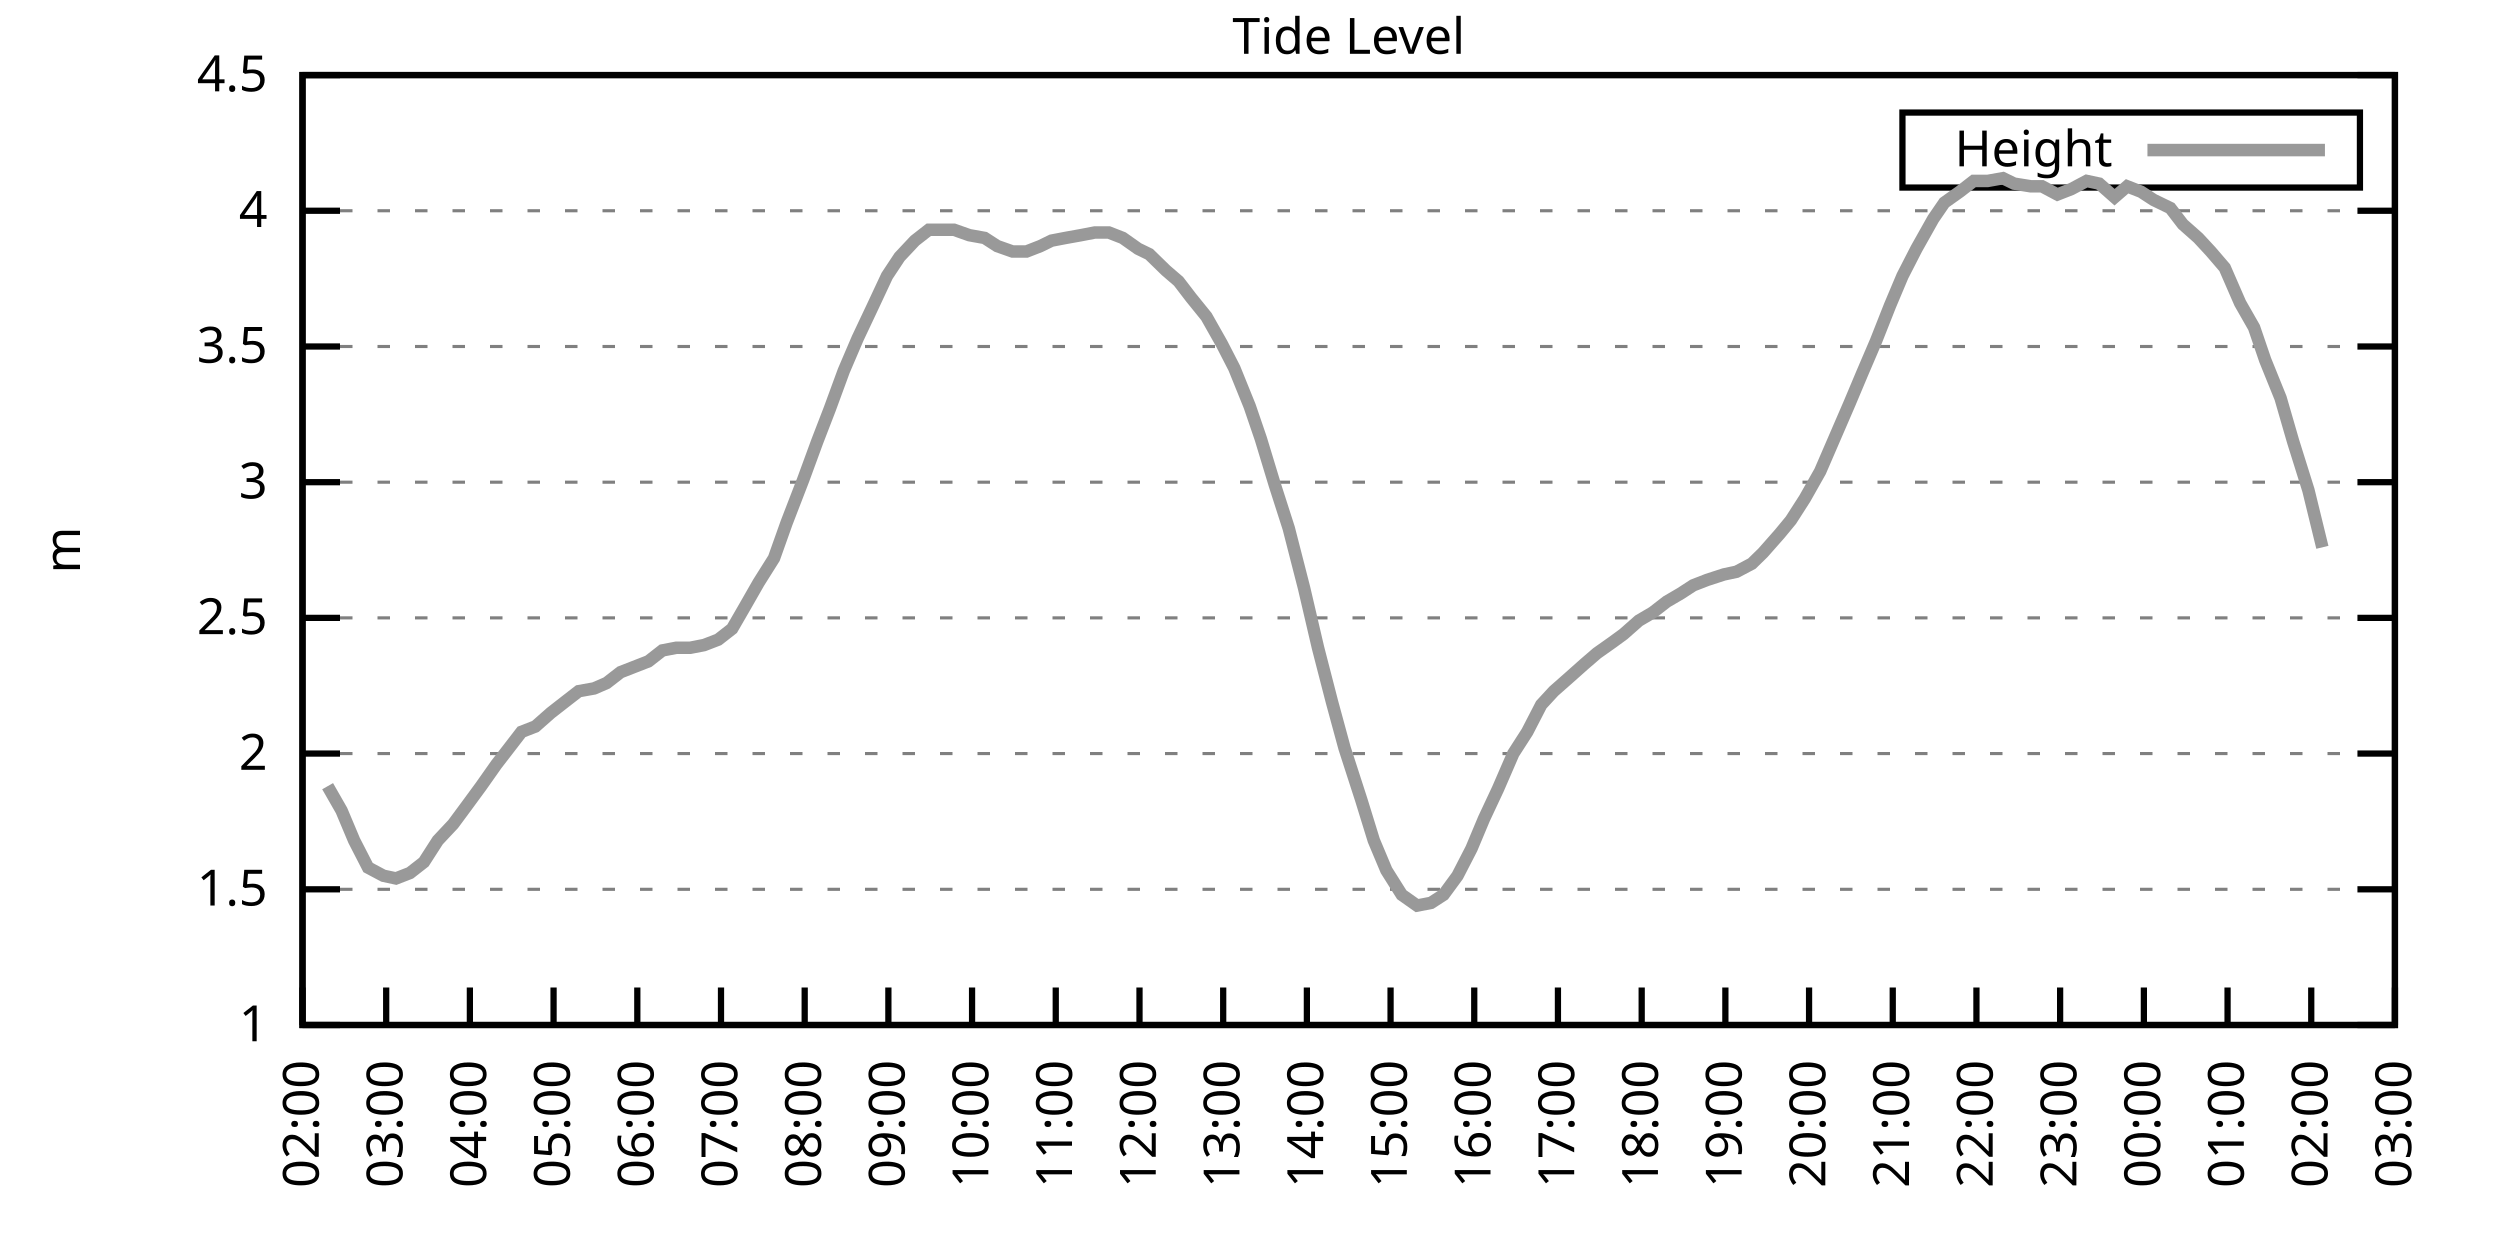
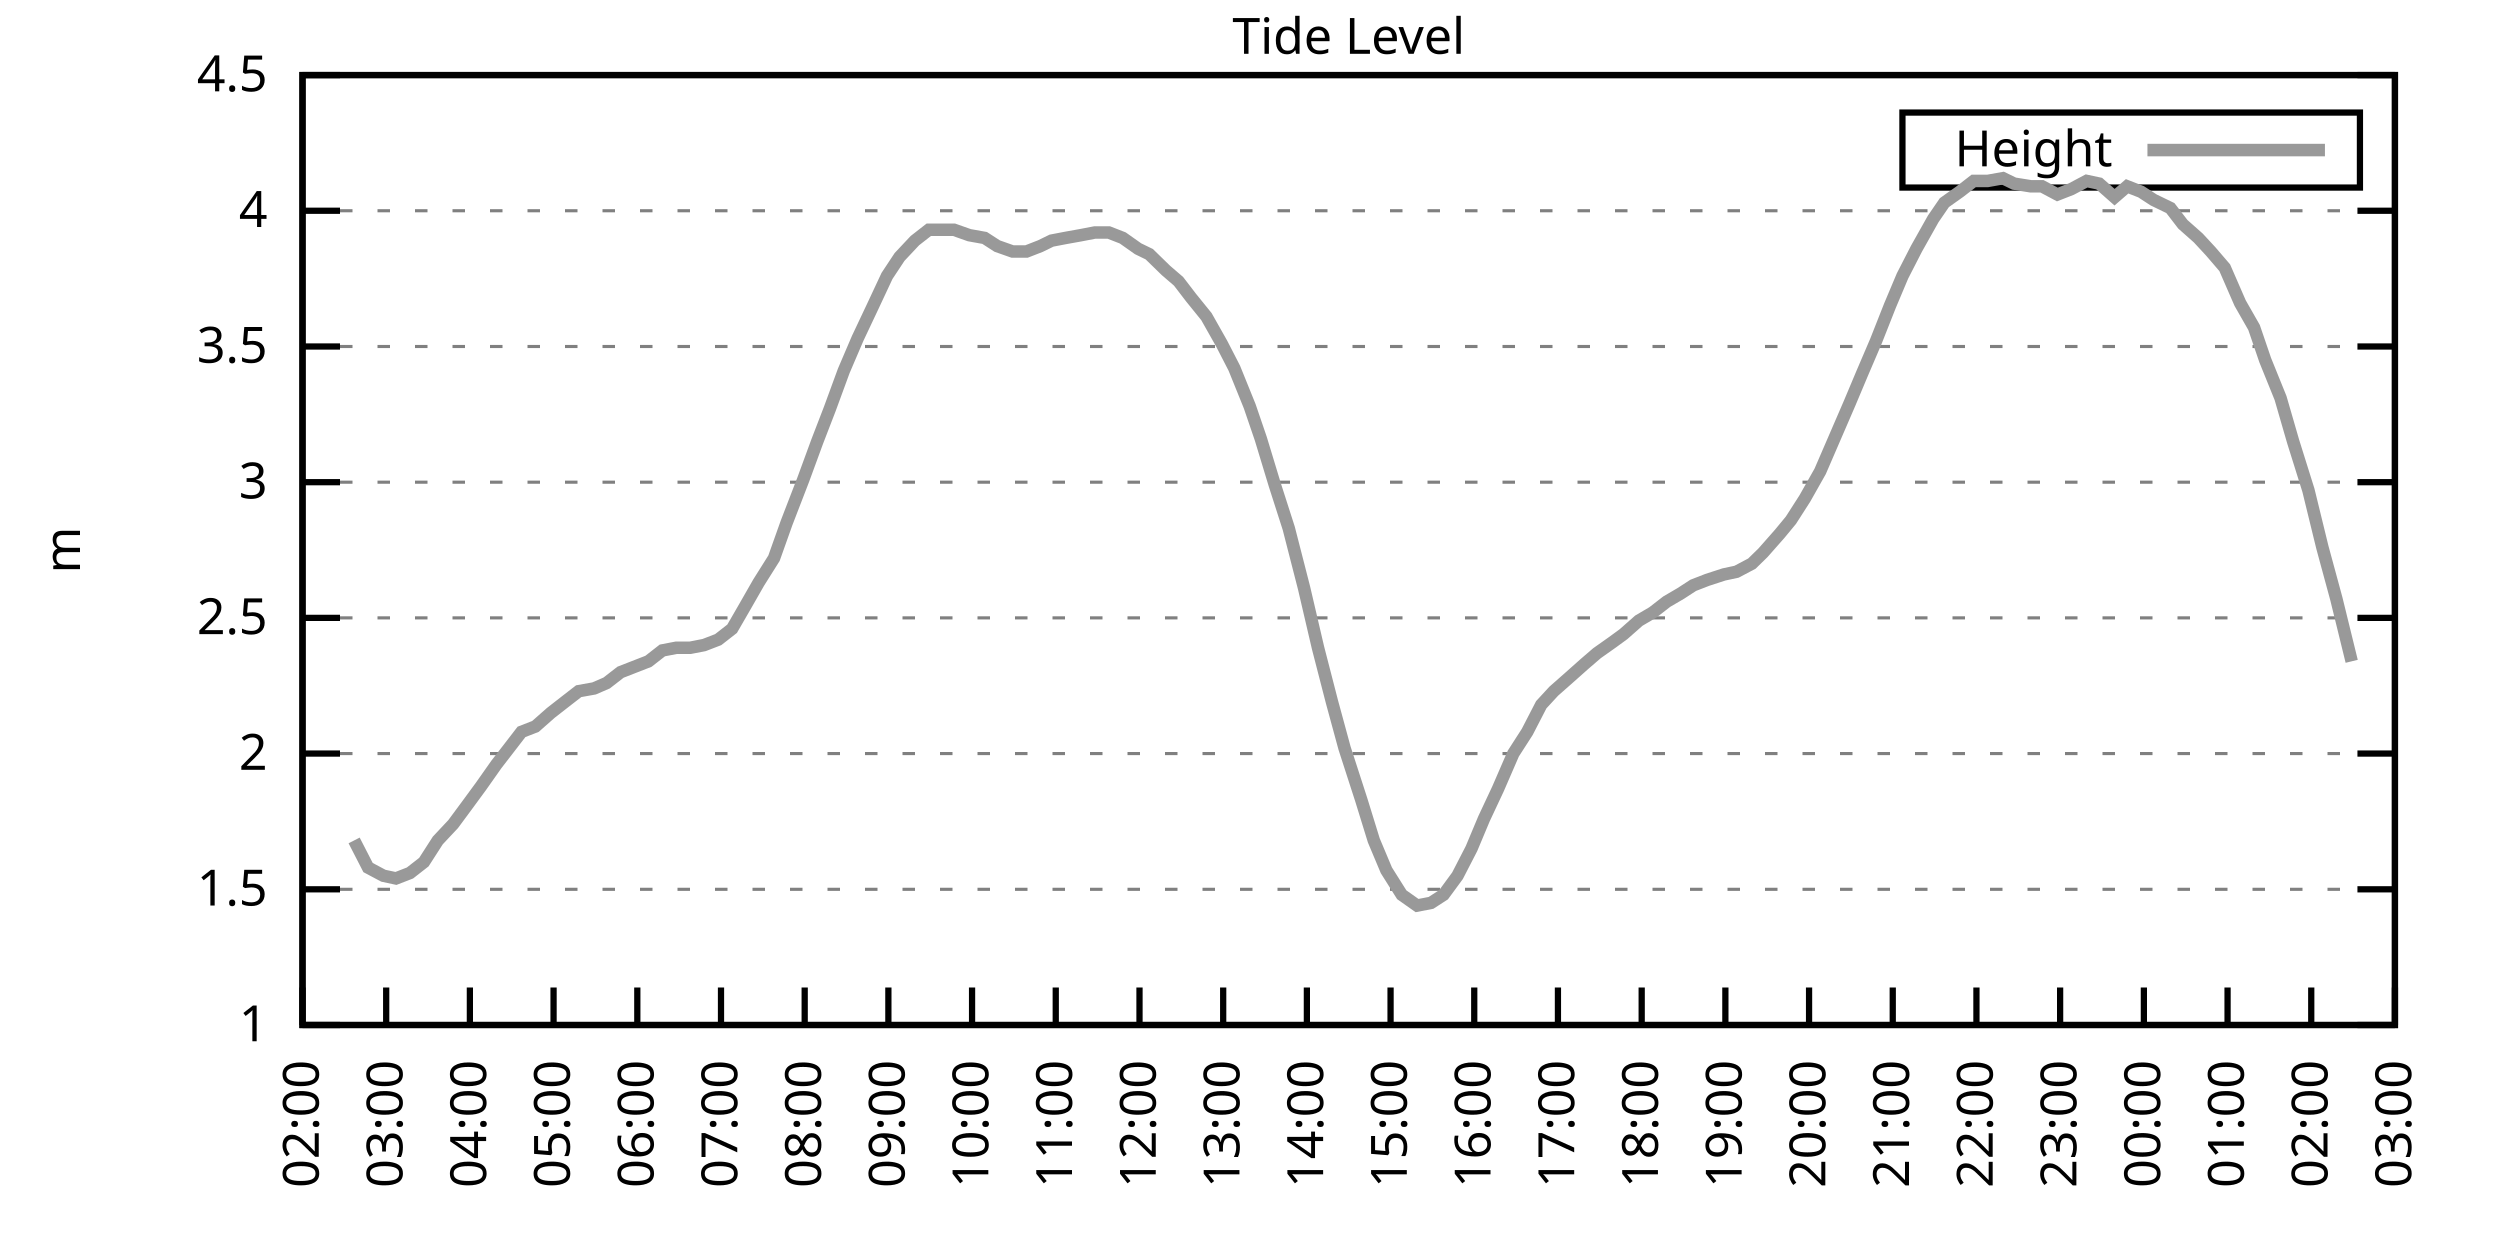
<svg xmlns="http://www.w3.org/2000/svg" xmlns:xlink="http://www.w3.org/1999/xlink" width="400" height="200" viewBox="0 0 400 200">
  <g id="gnuplot_canvas">
    <rect x="0" y="0" width="400" height="200" fill="none" />
    <defs>
      <circle id="gpDot" r="0.5" stroke-width="0.5" stroke="currentColor" />
      <path id="gpPt0" stroke-width="0.333" stroke="currentColor" d="M-1,0 h2 M0,-1 v2" />
      <path id="gpPt1" stroke-width="0.333" stroke="currentColor" d="M-1,-1 L1,1 M1,-1 L-1,1" />
      <path id="gpPt2" stroke-width="0.333" stroke="currentColor" d="M-1,0 L1,0 M0,-1 L0,1 M-1,-1 L1,1 M-1,1 L1,-1" />
      <rect id="gpPt3" stroke-width="0.333" stroke="currentColor" x="-1" y="-1" width="2" height="2" />
      <rect id="gpPt4" stroke-width="0.333" stroke="currentColor" fill="currentColor" x="-1" y="-1" width="2" height="2" />
      <circle id="gpPt5" stroke-width="0.333" stroke="currentColor" cx="0" cy="0" r="1" />
      <use xlink:href="#gpPt5" id="gpPt6" fill="currentColor" stroke="none" />
      <path id="gpPt7" stroke-width="0.333" stroke="currentColor" d="M0,-1.33 L-1.33,0.67 L1.33,0.67 z" />
      <use xlink:href="#gpPt7" id="gpPt8" fill="currentColor" stroke="none" />
      <use xlink:href="#gpPt7" id="gpPt9" stroke="currentColor" transform="rotate(180)" />
      <use xlink:href="#gpPt9" id="gpPt10" fill="currentColor" stroke="none" />
      <use xlink:href="#gpPt3" id="gpPt11" stroke="currentColor" transform="rotate(45)" />
      <use xlink:href="#gpPt11" id="gpPt12" fill="currentColor" stroke="none" />
      <path id="gpPt13" stroke-width="0.333" stroke="currentColor" d="M0,1.330 L1.265,0.411 L0.782,-1.067 L-0.782,-1.076 L-1.265,0.411 z" />
      <use xlink:href="#gpPt13" id="gpPt14" fill="currentColor" stroke="none" />
      <filter id="textbox" filterUnits="objectBoundingBox" x="0" y="0" height="1" width="1">
        <feFlood flood-color="white" flood-opacity="1" result="bgnd" />
        <feComposite in="SourceGraphic" in2="bgnd" operator="atop" />
      </filter>
      <filter id="greybox" filterUnits="objectBoundingBox" x="0" y="0" height="1" width="1">
        <feFlood flood-color="lightgrey" flood-opacity="1" result="grey" />
        <feComposite in="SourceGraphic" in2="grey" operator="atop" />
      </filter>
    </defs>
    <g fill="none" color="white" stroke="currentColor" stroke-width="1.00" stroke-linecap="butt" stroke-linejoin="miter">
</g>
    <g fill="none" color="black" stroke="currentColor" stroke-width="1.00" stroke-linecap="butt" stroke-linejoin="miter">
      <g stroke="none" shape-rendering="crispEdges">
        <polygon fill="rgb(255, 255, 255)" points="48.40,164.00 383.18,164.00 383.18,12.02 48.40,12.02 " />
      </g>
    </g>
    <g fill="none" color="black" stroke="currentColor" stroke-width="1.00" stroke-linecap="butt" stroke-linejoin="miter">
</g>
    <g fill="none" color="black" stroke="black" stroke-width="0.50" stroke-linecap="butt" stroke-linejoin="miter">
</g>
    <g fill="none" color="gray" stroke="currentColor" stroke-width="0.50" stroke-linecap="butt" stroke-linejoin="miter">
      <path stroke="gray" stroke-dasharray="2,4" class="gridline" d="M48.40,164.00 L383.19,164.00  " />
    </g>
    <g fill="none" color="gray" stroke="gray" stroke-width="1.00" stroke-linecap="butt" stroke-linejoin="miter">
</g>
    <g fill="none" color="black" stroke="currentColor" stroke-width="1.00" stroke-linecap="butt" stroke-linejoin="miter">
      <path stroke="black" d="M48.40,164.00 L54.40,164.00 M383.19,164.00 L377.19,164.00  " />
      <g transform="translate(42.80,166.60)" stroke="none" fill="black" font-family="Sans" font-size="8.00" text-anchor="end">
        <text>
          <tspan font-family="Sans"> 1</tspan>
        </text>
      </g>
    </g>
    <g fill="none" color="black" stroke="currentColor" stroke-width="1.00" stroke-linecap="butt" stroke-linejoin="miter">
</g>
    <g fill="none" color="black" stroke="black" stroke-width="0.50" stroke-linecap="butt" stroke-linejoin="miter">
</g>
    <g fill="none" color="gray" stroke="currentColor" stroke-width="0.50" stroke-linecap="butt" stroke-linejoin="miter">
      <path stroke="gray" stroke-dasharray="2,4" class="gridline" d="M48.40,142.29 L383.19,142.29  " />
    </g>
    <g fill="none" color="gray" stroke="gray" stroke-width="1.00" stroke-linecap="butt" stroke-linejoin="miter">
</g>
    <g fill="none" color="black" stroke="currentColor" stroke-width="1.00" stroke-linecap="butt" stroke-linejoin="miter">
      <path stroke="black" d="M48.40,142.29 L54.40,142.29 M383.19,142.29 L377.19,142.29  " />
      <g transform="translate(42.80,144.89)" stroke="none" fill="black" font-family="Sans" font-size="8.00" text-anchor="end">
        <text>
          <tspan font-family="Sans"> 1.5</tspan>
        </text>
      </g>
    </g>
    <g fill="none" color="black" stroke="currentColor" stroke-width="1.00" stroke-linecap="butt" stroke-linejoin="miter">
</g>
    <g fill="none" color="black" stroke="black" stroke-width="0.50" stroke-linecap="butt" stroke-linejoin="miter">
</g>
    <g fill="none" color="gray" stroke="currentColor" stroke-width="0.50" stroke-linecap="butt" stroke-linejoin="miter">
      <path stroke="gray" stroke-dasharray="2,4" class="gridline" d="M48.40,120.57 L383.19,120.57  " />
    </g>
    <g fill="none" color="gray" stroke="gray" stroke-width="1.00" stroke-linecap="butt" stroke-linejoin="miter">
</g>
    <g fill="none" color="black" stroke="currentColor" stroke-width="1.00" stroke-linecap="butt" stroke-linejoin="miter">
      <path stroke="black" d="M48.40,120.57 L54.40,120.57 M383.19,120.57 L377.19,120.57  " />
      <g transform="translate(42.80,123.17)" stroke="none" fill="black" font-family="Sans" font-size="8.00" text-anchor="end">
        <text>
          <tspan font-family="Sans"> 2</tspan>
        </text>
      </g>
    </g>
    <g fill="none" color="black" stroke="currentColor" stroke-width="1.00" stroke-linecap="butt" stroke-linejoin="miter">
</g>
    <g fill="none" color="black" stroke="black" stroke-width="0.50" stroke-linecap="butt" stroke-linejoin="miter">
</g>
    <g fill="none" color="gray" stroke="currentColor" stroke-width="0.50" stroke-linecap="butt" stroke-linejoin="miter">
      <path stroke="gray" stroke-dasharray="2,4" class="gridline" d="M48.40,98.86 L383.19,98.86  " />
    </g>
    <g fill="none" color="gray" stroke="gray" stroke-width="1.00" stroke-linecap="butt" stroke-linejoin="miter">
</g>
    <g fill="none" color="black" stroke="currentColor" stroke-width="1.00" stroke-linecap="butt" stroke-linejoin="miter">
      <path stroke="black" d="M48.40,98.86 L54.40,98.86 M383.19,98.86 L377.19,98.86  " />
      <g transform="translate(42.80,101.46)" stroke="none" fill="black" font-family="Sans" font-size="8.00" text-anchor="end">
        <text>
          <tspan font-family="Sans"> 2.5</tspan>
        </text>
      </g>
    </g>
    <g fill="none" color="black" stroke="currentColor" stroke-width="1.00" stroke-linecap="butt" stroke-linejoin="miter">
</g>
    <g fill="none" color="black" stroke="black" stroke-width="0.50" stroke-linecap="butt" stroke-linejoin="miter">
</g>
    <g fill="none" color="gray" stroke="currentColor" stroke-width="0.50" stroke-linecap="butt" stroke-linejoin="miter">
      <path stroke="gray" stroke-dasharray="2,4" class="gridline" d="M48.40,77.15 L383.19,77.15  " />
    </g>
    <g fill="none" color="gray" stroke="gray" stroke-width="1.00" stroke-linecap="butt" stroke-linejoin="miter">
</g>
    <g fill="none" color="black" stroke="currentColor" stroke-width="1.00" stroke-linecap="butt" stroke-linejoin="miter">
      <path stroke="black" d="M48.40,77.15 L54.40,77.15 M383.19,77.15 L377.19,77.15  " />
      <g transform="translate(42.80,79.75)" stroke="none" fill="black" font-family="Sans" font-size="8.00" text-anchor="end">
        <text>
          <tspan font-family="Sans"> 3</tspan>
        </text>
      </g>
    </g>
    <g fill="none" color="black" stroke="currentColor" stroke-width="1.00" stroke-linecap="butt" stroke-linejoin="miter">
</g>
    <g fill="none" color="black" stroke="black" stroke-width="0.50" stroke-linecap="butt" stroke-linejoin="miter">
</g>
    <g fill="none" color="gray" stroke="currentColor" stroke-width="0.50" stroke-linecap="butt" stroke-linejoin="miter">
      <path stroke="gray" stroke-dasharray="2,4" class="gridline" d="M48.40,55.44 L383.19,55.44  " />
    </g>
    <g fill="none" color="gray" stroke="gray" stroke-width="1.00" stroke-linecap="butt" stroke-linejoin="miter">
</g>
    <g fill="none" color="black" stroke="currentColor" stroke-width="1.00" stroke-linecap="butt" stroke-linejoin="miter">
      <path stroke="black" d="M48.40,55.44 L54.40,55.44 M383.19,55.44 L377.19,55.44  " />
      <g transform="translate(42.80,58.04)" stroke="none" fill="black" font-family="Sans" font-size="8.00" text-anchor="end">
        <text>
          <tspan font-family="Sans"> 3.5</tspan>
        </text>
      </g>
    </g>
    <g fill="none" color="black" stroke="currentColor" stroke-width="1.00" stroke-linecap="butt" stroke-linejoin="miter">
</g>
    <g fill="none" color="black" stroke="black" stroke-width="0.50" stroke-linecap="butt" stroke-linejoin="miter">
</g>
    <g fill="none" color="gray" stroke="currentColor" stroke-width="0.50" stroke-linecap="butt" stroke-linejoin="miter">
      <path stroke="gray" stroke-dasharray="2,4" class="gridline" d="M48.40,33.72 L383.19,33.72  " />
    </g>
    <g fill="none" color="gray" stroke="gray" stroke-width="1.00" stroke-linecap="butt" stroke-linejoin="miter">
</g>
    <g fill="none" color="black" stroke="currentColor" stroke-width="1.00" stroke-linecap="butt" stroke-linejoin="miter">
      <path stroke="black" d="M48.40,33.72 L54.40,33.72 M383.19,33.72 L377.19,33.72  " />
      <g transform="translate(42.80,36.32)" stroke="none" fill="black" font-family="Sans" font-size="8.00" text-anchor="end">
        <text>
          <tspan font-family="Sans"> 4</tspan>
        </text>
      </g>
    </g>
    <g fill="none" color="black" stroke="currentColor" stroke-width="1.00" stroke-linecap="butt" stroke-linejoin="miter">
</g>
    <g fill="none" color="black" stroke="black" stroke-width="0.50" stroke-linecap="butt" stroke-linejoin="miter">
</g>
    <g fill="none" color="gray" stroke="currentColor" stroke-width="0.50" stroke-linecap="butt" stroke-linejoin="miter">
      <path stroke="gray" stroke-dasharray="2,4" class="gridline" d="M48.40,12.01 L383.19,12.01  " />
    </g>
    <g fill="none" color="gray" stroke="gray" stroke-width="1.00" stroke-linecap="butt" stroke-linejoin="miter">
</g>
    <g fill="none" color="black" stroke="currentColor" stroke-width="1.00" stroke-linecap="butt" stroke-linejoin="miter">
      <path stroke="black" d="M48.40,12.01 L54.40,12.01 M383.19,12.01 L377.19,12.01  " />
      <g transform="translate(42.80,14.61)" stroke="none" fill="black" font-family="Sans" font-size="8.00" text-anchor="end">
        <text>
          <tspan font-family="Sans"> 4.5</tspan>
        </text>
      </g>
    </g>
    <g fill="none" color="black" stroke="currentColor" stroke-width="1.00" stroke-linecap="butt" stroke-linejoin="miter">
      <path stroke="black" d="M48.40,164.00 L48.40,158.00  " />
      <g transform="translate(51.00,169.60) rotate(270.00)" stroke="none" fill="black" font-family="Sans" font-size="8.00" text-anchor="end">
        <text>
          <tspan font-family="Sans">02:00</tspan>
        </text>
      </g>
    </g>
    <g fill="none" color="black" stroke="currentColor" stroke-width="1.00" stroke-linecap="butt" stroke-linejoin="miter">
      <path stroke="black" d="M61.79,164.00 L61.79,158.00  " />
      <g transform="translate(64.39,169.60) rotate(270.00)" stroke="none" fill="black" font-family="Sans" font-size="8.00" text-anchor="end">
        <text>
          <tspan font-family="Sans">03:00</tspan>
        </text>
      </g>
    </g>
    <g fill="none" color="black" stroke="currentColor" stroke-width="1.00" stroke-linecap="butt" stroke-linejoin="miter">
      <path stroke="black" d="M75.18,164.00 L75.18,158.00  " />
      <g transform="translate(77.78,169.60) rotate(270.00)" stroke="none" fill="black" font-family="Sans" font-size="8.00" text-anchor="end">
        <text>
          <tspan font-family="Sans">04:00</tspan>
        </text>
      </g>
    </g>
    <g fill="none" color="black" stroke="currentColor" stroke-width="1.00" stroke-linecap="butt" stroke-linejoin="miter">
      <path stroke="black" d="M88.57,164.00 L88.57,158.00  " />
      <g transform="translate(91.17,169.60) rotate(270.00)" stroke="none" fill="black" font-family="Sans" font-size="8.00" text-anchor="end">
        <text>
          <tspan font-family="Sans">05:00</tspan>
        </text>
      </g>
    </g>
    <g fill="none" color="black" stroke="currentColor" stroke-width="1.00" stroke-linecap="butt" stroke-linejoin="miter">
      <path stroke="black" d="M101.97,164.00 L101.97,158.00  " />
      <g transform="translate(104.57,169.60) rotate(270.00)" stroke="none" fill="black" font-family="Sans" font-size="8.00" text-anchor="end">
        <text>
          <tspan font-family="Sans">06:00</tspan>
        </text>
      </g>
    </g>
    <g fill="none" color="black" stroke="currentColor" stroke-width="1.00" stroke-linecap="butt" stroke-linejoin="miter">
      <path stroke="black" d="M115.36,164.00 L115.36,158.00  " />
      <g transform="translate(117.96,169.60) rotate(270.00)" stroke="none" fill="black" font-family="Sans" font-size="8.00" text-anchor="end">
        <text>
          <tspan font-family="Sans">07:00</tspan>
        </text>
      </g>
    </g>
    <g fill="none" color="black" stroke="currentColor" stroke-width="1.00" stroke-linecap="butt" stroke-linejoin="miter">
      <path stroke="black" d="M128.75,164.00 L128.75,158.00  " />
      <g transform="translate(131.35,169.60) rotate(270.00)" stroke="none" fill="black" font-family="Sans" font-size="8.00" text-anchor="end">
        <text>
          <tspan font-family="Sans">08:00</tspan>
        </text>
      </g>
    </g>
    <g fill="none" color="black" stroke="currentColor" stroke-width="1.00" stroke-linecap="butt" stroke-linejoin="miter">
      <path stroke="black" d="M142.14,164.00 L142.14,158.00  " />
      <g transform="translate(144.74,169.60) rotate(270.00)" stroke="none" fill="black" font-family="Sans" font-size="8.00" text-anchor="end">
        <text>
          <tspan font-family="Sans">09:00</tspan>
        </text>
      </g>
    </g>
    <g fill="none" color="black" stroke="currentColor" stroke-width="1.00" stroke-linecap="butt" stroke-linejoin="miter">
      <path stroke="black" d="M155.53,164.00 L155.53,158.00  " />
      <g transform="translate(158.13,169.60) rotate(270.00)" stroke="none" fill="black" font-family="Sans" font-size="8.00" text-anchor="end">
        <text>
          <tspan font-family="Sans">10:00</tspan>
        </text>
      </g>
    </g>
    <g fill="none" color="black" stroke="currentColor" stroke-width="1.00" stroke-linecap="butt" stroke-linejoin="miter">
      <path stroke="black" d="M168.92,164.00 L168.92,158.00  " />
      <g transform="translate(171.52,169.60) rotate(270.00)" stroke="none" fill="black" font-family="Sans" font-size="8.00" text-anchor="end">
        <text>
          <tspan font-family="Sans">11:00</tspan>
        </text>
      </g>
    </g>
    <g fill="none" color="black" stroke="currentColor" stroke-width="1.00" stroke-linecap="butt" stroke-linejoin="miter">
      <path stroke="black" d="M182.32,164.00 L182.32,158.00  " />
      <g transform="translate(184.92,169.60) rotate(270.00)" stroke="none" fill="black" font-family="Sans" font-size="8.00" text-anchor="end">
        <text>
          <tspan font-family="Sans">12:00</tspan>
        </text>
      </g>
    </g>
    <g fill="none" color="black" stroke="currentColor" stroke-width="1.00" stroke-linecap="butt" stroke-linejoin="miter">
      <path stroke="black" d="M195.71,164.00 L195.71,158.00  " />
      <g transform="translate(198.31,169.60) rotate(270.00)" stroke="none" fill="black" font-family="Sans" font-size="8.00" text-anchor="end">
        <text>
          <tspan font-family="Sans">13:00</tspan>
        </text>
      </g>
    </g>
    <g fill="none" color="black" stroke="currentColor" stroke-width="1.00" stroke-linecap="butt" stroke-linejoin="miter">
      <path stroke="black" d="M209.10,164.00 L209.10,158.00  " />
      <g transform="translate(211.70,169.60) rotate(270.00)" stroke="none" fill="black" font-family="Sans" font-size="8.00" text-anchor="end">
        <text>
          <tspan font-family="Sans">14:00</tspan>
        </text>
      </g>
    </g>
    <g fill="none" color="black" stroke="currentColor" stroke-width="1.00" stroke-linecap="butt" stroke-linejoin="miter">
      <path stroke="black" d="M222.49,164.00 L222.49,158.00  " />
      <g transform="translate(225.09,169.60) rotate(270.00)" stroke="none" fill="black" font-family="Sans" font-size="8.00" text-anchor="end">
        <text>
          <tspan font-family="Sans">15:00</tspan>
        </text>
      </g>
    </g>
    <g fill="none" color="black" stroke="currentColor" stroke-width="1.00" stroke-linecap="butt" stroke-linejoin="miter">
      <path stroke="black" d="M235.88,164.00 L235.88,158.00  " />
      <g transform="translate(238.48,169.60) rotate(270.00)" stroke="none" fill="black" font-family="Sans" font-size="8.00" text-anchor="end">
        <text>
          <tspan font-family="Sans">16:00</tspan>
        </text>
      </g>
    </g>
    <g fill="none" color="black" stroke="currentColor" stroke-width="1.00" stroke-linecap="butt" stroke-linejoin="miter">
      <path stroke="black" d="M249.27,164.00 L249.27,158.00  " />
      <g transform="translate(251.87,169.60) rotate(270.00)" stroke="none" fill="black" font-family="Sans" font-size="8.00" text-anchor="end">
        <text>
          <tspan font-family="Sans">17:00</tspan>
        </text>
      </g>
    </g>
    <g fill="none" color="black" stroke="currentColor" stroke-width="1.00" stroke-linecap="butt" stroke-linejoin="miter">
      <path stroke="black" d="M262.67,164.00 L262.67,158.00  " />
      <g transform="translate(265.27,169.60) rotate(270.00)" stroke="none" fill="black" font-family="Sans" font-size="8.00" text-anchor="end">
        <text>
          <tspan font-family="Sans">18:00</tspan>
        </text>
      </g>
    </g>
    <g fill="none" color="black" stroke="currentColor" stroke-width="1.00" stroke-linecap="butt" stroke-linejoin="miter">
      <path stroke="black" d="M276.06,164.00 L276.06,158.00  " />
      <g transform="translate(278.66,169.60) rotate(270.00)" stroke="none" fill="black" font-family="Sans" font-size="8.00" text-anchor="end">
        <text>
          <tspan font-family="Sans">19:00</tspan>
        </text>
      </g>
    </g>
    <g fill="none" color="black" stroke="currentColor" stroke-width="1.00" stroke-linecap="butt" stroke-linejoin="miter">
      <path stroke="black" d="M289.45,164.00 L289.45,158.00  " />
      <g transform="translate(292.05,169.60) rotate(270.00)" stroke="none" fill="black" font-family="Sans" font-size="8.00" text-anchor="end">
        <text>
          <tspan font-family="Sans">20:00</tspan>
        </text>
      </g>
    </g>
    <g fill="none" color="black" stroke="currentColor" stroke-width="1.00" stroke-linecap="butt" stroke-linejoin="miter">
      <path stroke="black" d="M302.84,164.00 L302.84,158.00  " />
      <g transform="translate(305.44,169.60) rotate(270.00)" stroke="none" fill="black" font-family="Sans" font-size="8.00" text-anchor="end">
        <text>
          <tspan font-family="Sans">21:00</tspan>
        </text>
      </g>
    </g>
    <g fill="none" color="black" stroke="currentColor" stroke-width="1.00" stroke-linecap="butt" stroke-linejoin="miter">
      <path stroke="black" d="M316.23,164.00 L316.23,158.00  " />
      <g transform="translate(318.83,169.60) rotate(270.00)" stroke="none" fill="black" font-family="Sans" font-size="8.00" text-anchor="end">
        <text>
          <tspan font-family="Sans">22:00</tspan>
        </text>
      </g>
    </g>
    <g fill="none" color="black" stroke="currentColor" stroke-width="1.00" stroke-linecap="butt" stroke-linejoin="miter">
      <path stroke="black" d="M329.62,164.00 L329.62,158.00  " />
      <g transform="translate(332.22,169.60) rotate(270.00)" stroke="none" fill="black" font-family="Sans" font-size="8.00" text-anchor="end">
        <text>
          <tspan font-family="Sans">23:00</tspan>
        </text>
      </g>
    </g>
    <g fill="none" color="black" stroke="currentColor" stroke-width="1.00" stroke-linecap="butt" stroke-linejoin="miter">
      <path stroke="black" d="M343.02,164.00 L343.02,158.00  " />
      <g transform="translate(345.62,169.60) rotate(270.00)" stroke="none" fill="black" font-family="Sans" font-size="8.00" text-anchor="end">
        <text>
          <tspan font-family="Sans">00:00</tspan>
        </text>
      </g>
    </g>
    <g fill="none" color="black" stroke="currentColor" stroke-width="1.00" stroke-linecap="butt" stroke-linejoin="miter">
      <path stroke="black" d="M356.41,164.00 L356.41,158.00  " />
      <g transform="translate(359.01,169.60) rotate(270.00)" stroke="none" fill="black" font-family="Sans" font-size="8.00" text-anchor="end">
        <text>
          <tspan font-family="Sans">01:00</tspan>
        </text>
      </g>
    </g>
    <g fill="none" color="black" stroke="currentColor" stroke-width="1.00" stroke-linecap="butt" stroke-linejoin="miter">
      <path stroke="black" d="M369.80,164.00 L369.80,158.00  " />
      <g transform="translate(372.40,169.60) rotate(270.00)" stroke="none" fill="black" font-family="Sans" font-size="8.00" text-anchor="end">
        <text>
          <tspan font-family="Sans">02:00</tspan>
        </text>
      </g>
    </g>
    <g fill="none" color="black" stroke="currentColor" stroke-width="1.00" stroke-linecap="butt" stroke-linejoin="miter">
      <path stroke="black" d="M383.19,164.00 L383.19,158.00  " />
      <g transform="translate(385.79,169.60) rotate(270.00)" stroke="none" fill="black" font-family="Sans" font-size="8.00" text-anchor="end">
        <text>
          <tspan font-family="Sans">03:00</tspan>
        </text>
      </g>
    </g>
    <g fill="none" color="black" stroke="currentColor" stroke-width="1.00" stroke-linecap="butt" stroke-linejoin="miter">
</g>
    <g fill="none" color="black" stroke="currentColor" stroke-width="1.00" stroke-linecap="butt" stroke-linejoin="miter">
      <path stroke="black" d="M48.40,12.01 L48.40,164.00 L383.19,164.00 L383.19,12.01 L48.40,12.01 Z  " />
    </g>
    <g fill="none" color="black" stroke="currentColor" stroke-width="1.00" stroke-linecap="butt" stroke-linejoin="miter">
</g>
    <g fill="none" color="black" stroke="currentColor" stroke-width="1.00" stroke-linecap="butt" stroke-linejoin="miter">
      <path stroke="black" d="M304.39,30.01 L304.39,18.01 L377.59,18.01 L377.59,30.01 L304.39,30.01 Z  " />
    </g>
    <g id="Tide_level_plot_1">
      <g fill="none" color="white" stroke="black" stroke-width="2.00" stroke-linecap="butt" stroke-linejoin="miter">
</g>
      <g fill="none" color="black" stroke="currentColor" stroke-width="2.00" stroke-linecap="butt" stroke-linejoin="miter">
        <g transform="translate(337.99,26.61)" stroke="none" fill="black" font-family="Sans" font-size="8.00" text-anchor="end">
          <text>
            <tspan font-family="Sans">Height</tspan>
          </text>
        </g>
      </g>
      <g fill="none" color="black" stroke="currentColor" stroke-width="2.00" stroke-linecap="butt" stroke-linejoin="miter">
-         <path stroke="rgb(153, 153, 153)" d="M343.59,24.01 L371.99,24.01 M52.42,125.79 L54.65,129.69 L56.66,134.47 L58.89,138.81 L61.35,140.12 L63.35,140.55   L65.59,139.68 L67.82,137.94 L70.05,134.47 L72.50,131.86 L74.74,128.83 L76.97,125.79 L79.42,122.31 L81.43,119.71   L83.44,117.10 L85.67,116.23 L88.13,114.06 L90.36,112.32 L92.59,110.59 L95.05,110.15 L97.06,109.28 L99.29,107.55   L101.52,106.68 L103.75,105.81 L105.98,104.07 L108.22,103.64 L110.45,103.64 L112.68,103.20 L114.91,102.34 L117.14,100.60   L119.15,97.12 L121.38,93.22 L123.84,89.31 L125.85,83.66 L128.53,76.71 L130.76,70.63 L132.77,65.42 L135.00,59.34   L137.23,54.13 L139.69,48.92 L141.92,44.15 L143.93,41.11 L146.38,38.50 L148.61,36.76 L150.62,36.76 L152.63,36.76   L155.09,37.63 L157.54,38.07 L159.55,39.37 L162.01,40.24 L164.24,40.24 L166.47,39.37 L168.25,38.50 L170.49,38.07   L172.94,37.63 L175.17,37.20 L177.41,37.20 L179.64,38.07 L182.09,39.80 L183.88,40.67 L186.56,43.28 L188.57,45.01   L190.57,47.62 L193.03,50.66 L195.48,55.00 L197.49,58.91 L199.95,64.99 L201.73,70.20 L203.97,77.58 L206.20,84.53   L208.65,94.08 L210.88,103.64 L213.12,112.32 L215.13,119.71 L217.80,127.96 L219.81,134.47 L221.82,139.25 L224.28,143.16   L226.73,144.89 L228.96,144.46 L230.97,143.16 L233.20,140.12 L235.44,135.77 L237.44,131.00 L239.68,126.22 L242.13,120.57   L244.36,117.10 L246.60,112.76 L248.60,110.59 L251.06,108.42 L253.51,106.24 L255.52,104.51 L257.98,102.77 L259.76,101.47   L262.22,99.30 L264.45,97.99 L266.68,96.26 L268.92,94.95 L270.92,93.65 L273.16,92.78 L275.83,91.91 L277.84,91.48   L280.30,90.18 L282.08,88.44 L284.76,85.40 L286.55,83.23 L288.78,79.75 L291.23,75.41 L295.92,64.56 L297.93,59.78   L300.16,54.57 L302.39,48.92 L304.40,44.15 L306.63,39.80 L309.31,35.03 L311.10,32.42 L313.55,30.68 L315.79,28.95   L318.02,28.95 L320.47,28.51 L322.26,29.38 L324.94,29.81 L326.72,29.81 L329.18,31.12 L331.41,30.25 L333.86,28.95   L335.87,29.38 L338.33,31.55 L340.34,29.81 L342.57,30.68 L344.58,31.99 L347.26,33.29 L349.26,35.89 L351.72,38.07   L353.73,40.24 L355.96,42.84 L358.42,48.49 L360.65,52.40 L362.43,57.61 L364.89,63.69 L366.90,70.63 L369.35,78.45   L371.58,87.57  " />
+         <path stroke="rgb(153, 153, 153)" d="M343.59,24.01 L371.99,24.01 M56.66,134.47 L58.89,138.81 L61.35,140.12 L63.35,140.55 L65.59,139.68 L67.82,137.94   L70.05,134.47 L72.50,131.86 L74.74,128.83 L76.97,125.79 L79.42,122.31 L81.43,119.71 L83.44,117.10 L85.67,116.23   L88.13,114.06 L90.36,112.32 L92.59,110.59 L95.05,110.15 L97.06,109.28 L99.29,107.55 L101.52,106.68 L103.75,105.81   L105.98,104.07 L108.22,103.64 L110.45,103.64 L112.68,103.20 L114.91,102.34 L117.14,100.60 L119.15,97.12 L121.38,93.22   L123.84,89.31 L125.85,83.66 L128.53,76.71 L130.76,70.63 L132.77,65.42 L135.00,59.34 L137.23,54.13 L139.69,48.92   L141.92,44.15 L143.93,41.11 L146.38,38.50 L148.61,36.76 L150.62,36.76 L152.63,36.76 L155.09,37.63 L157.54,38.07   L159.55,39.37 L162.01,40.24 L164.24,40.24 L166.47,39.37 L168.25,38.50 L170.49,38.07 L172.94,37.63 L175.17,37.20   L177.41,37.20 L179.64,38.07 L182.09,39.80 L183.88,40.67 L186.56,43.28 L188.57,45.01 L190.57,47.62 L193.03,50.66   L195.48,55.00 L197.49,58.91 L199.95,64.99 L201.73,70.20 L203.97,77.58 L206.20,84.53 L208.65,94.08 L210.88,103.64   L213.12,112.32 L215.13,119.71 L217.80,127.96 L219.81,134.47 L221.82,139.25 L224.28,143.16 L226.73,144.89 L228.96,144.46   L230.97,143.16 L233.20,140.12 L235.44,135.77 L237.44,131.00 L239.68,126.22 L242.13,120.57 L244.36,117.10 L246.60,112.76   L248.60,110.59 L251.06,108.42 L253.51,106.24 L255.52,104.51 L257.98,102.77 L259.76,101.47 L262.22,99.30 L264.45,97.99   L266.68,96.26 L268.92,94.95 L270.92,93.65 L273.16,92.78 L275.83,91.91 L277.84,91.48 L280.30,90.18 L282.08,88.44   L284.76,85.40 L286.55,83.23 L288.78,79.75 L291.23,75.41 L295.92,64.56 L297.93,59.78 L300.16,54.57 L302.39,48.92   L304.40,44.15 L306.63,39.80 L309.31,35.03 L311.10,32.42 L313.55,30.68 L315.79,28.95 L318.02,28.95 L320.47,28.51   L322.26,29.38 L324.94,29.81 L326.72,29.81 L329.18,31.12 L331.41,30.25 L333.86,28.95 L335.87,29.38 L338.33,31.55   L340.34,29.81 L342.57,30.68 L344.58,31.99 L347.26,33.29 L349.26,35.89 L351.72,38.07 L353.73,40.24 L355.96,42.84   L358.42,48.49 L360.65,52.40 L362.43,57.61 L364.89,63.69 L366.90,70.63 L369.35,78.45 L371.58,87.57 L373.82,95.82   L376.27,105.81  " />
      </g>
    </g>
    <g fill="none" color="black" stroke="currentColor" stroke-width="2.00" stroke-linecap="butt" stroke-linejoin="miter">
</g>
    <g fill="none" color="black" stroke="black" stroke-width="1.00" stroke-linecap="butt" stroke-linejoin="miter">
</g>
    <g fill="none" color="black" stroke="currentColor" stroke-width="1.00" stroke-linecap="butt" stroke-linejoin="miter">
      <path stroke="black" d="M48.40,12.01 L48.40,164.00 L383.19,164.00 L383.19,12.01 L48.40,12.01 Z  " />
      <g transform="translate(12.80,88.01) rotate(270.00)" stroke="none" fill="black" font-family="Sans" font-size="8.00" text-anchor="middle">
        <text>
          <tspan font-family="Sans">m</tspan>
        </text>
      </g>
    </g>
    <g fill="none" color="black" stroke="currentColor" stroke-width="1.00" stroke-linecap="butt" stroke-linejoin="miter">
</g>
    <g fill="none" color="black" stroke="currentColor" stroke-width="1.00" stroke-linecap="butt" stroke-linejoin="miter">
      <g transform="translate(215.79,8.61)" stroke="none" fill="black" font-family="Sans" font-size="8.00" text-anchor="middle">
        <text>
          <tspan font-family="Sans">Tide Level</tspan>
        </text>
      </g>
    </g>
    <g fill="none" color="black" stroke="currentColor" stroke-width="1.00" stroke-linecap="butt" stroke-linejoin="miter">
</g>
  </g>
</svg>
